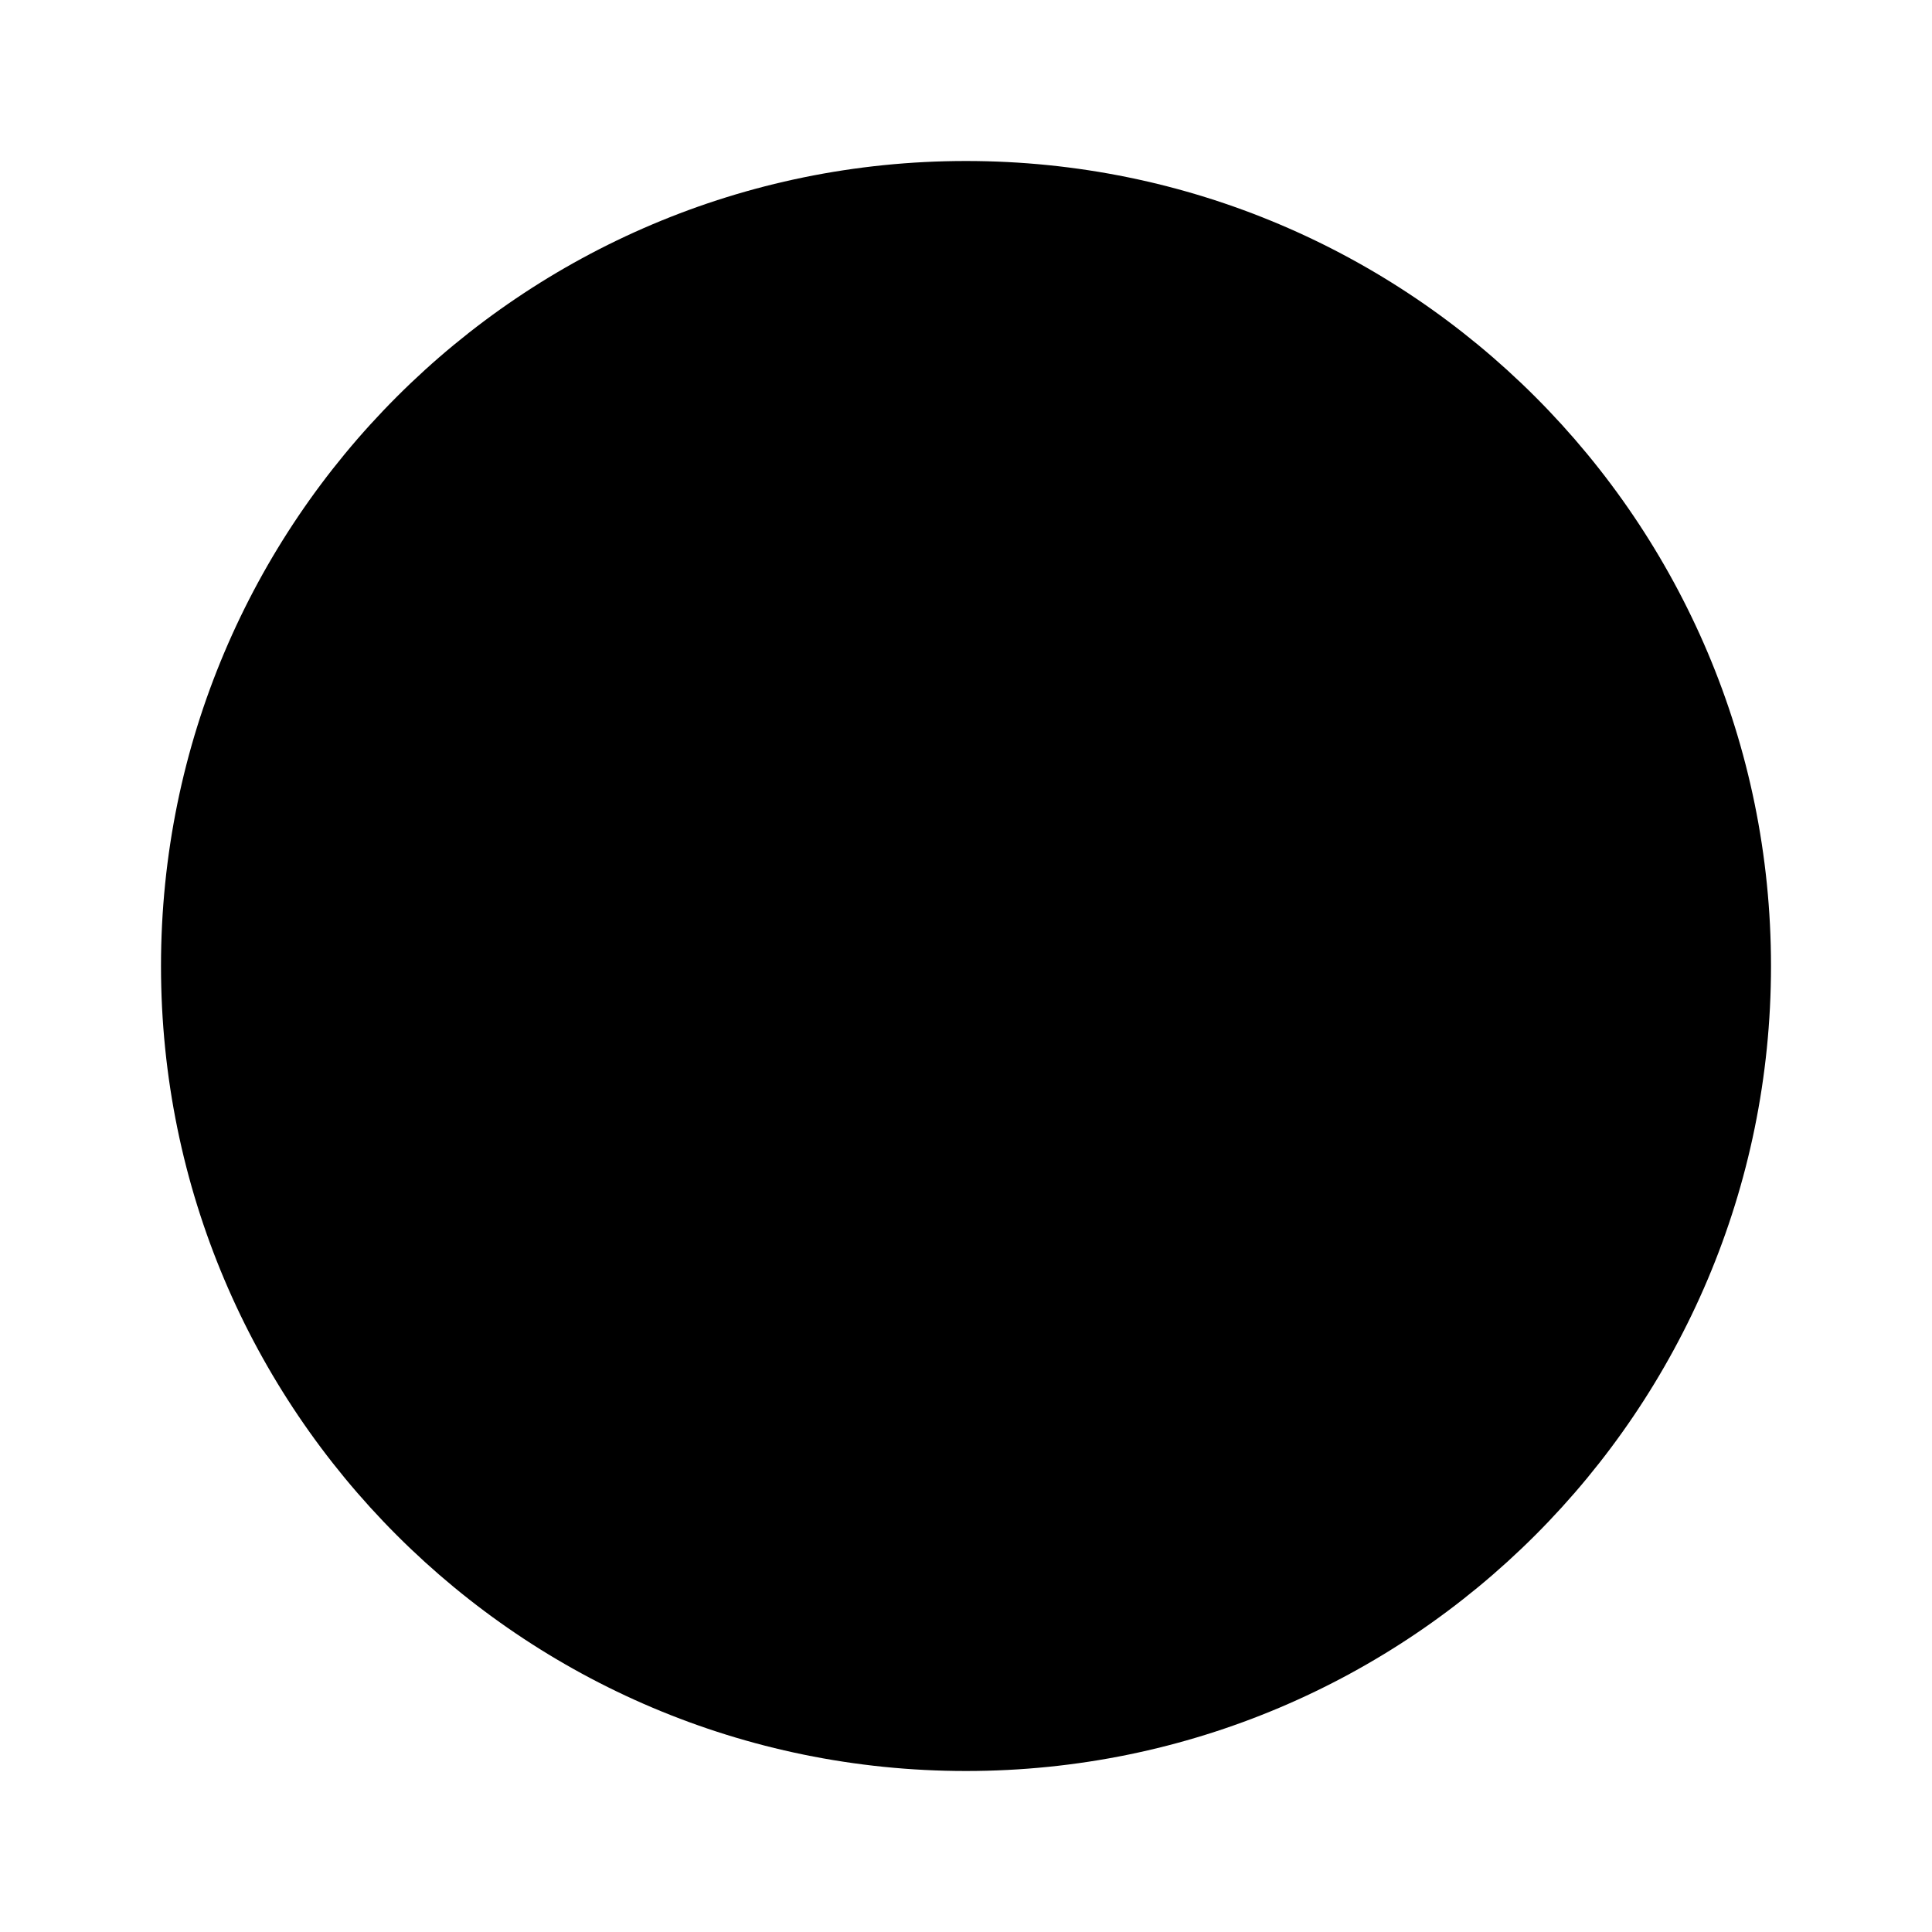
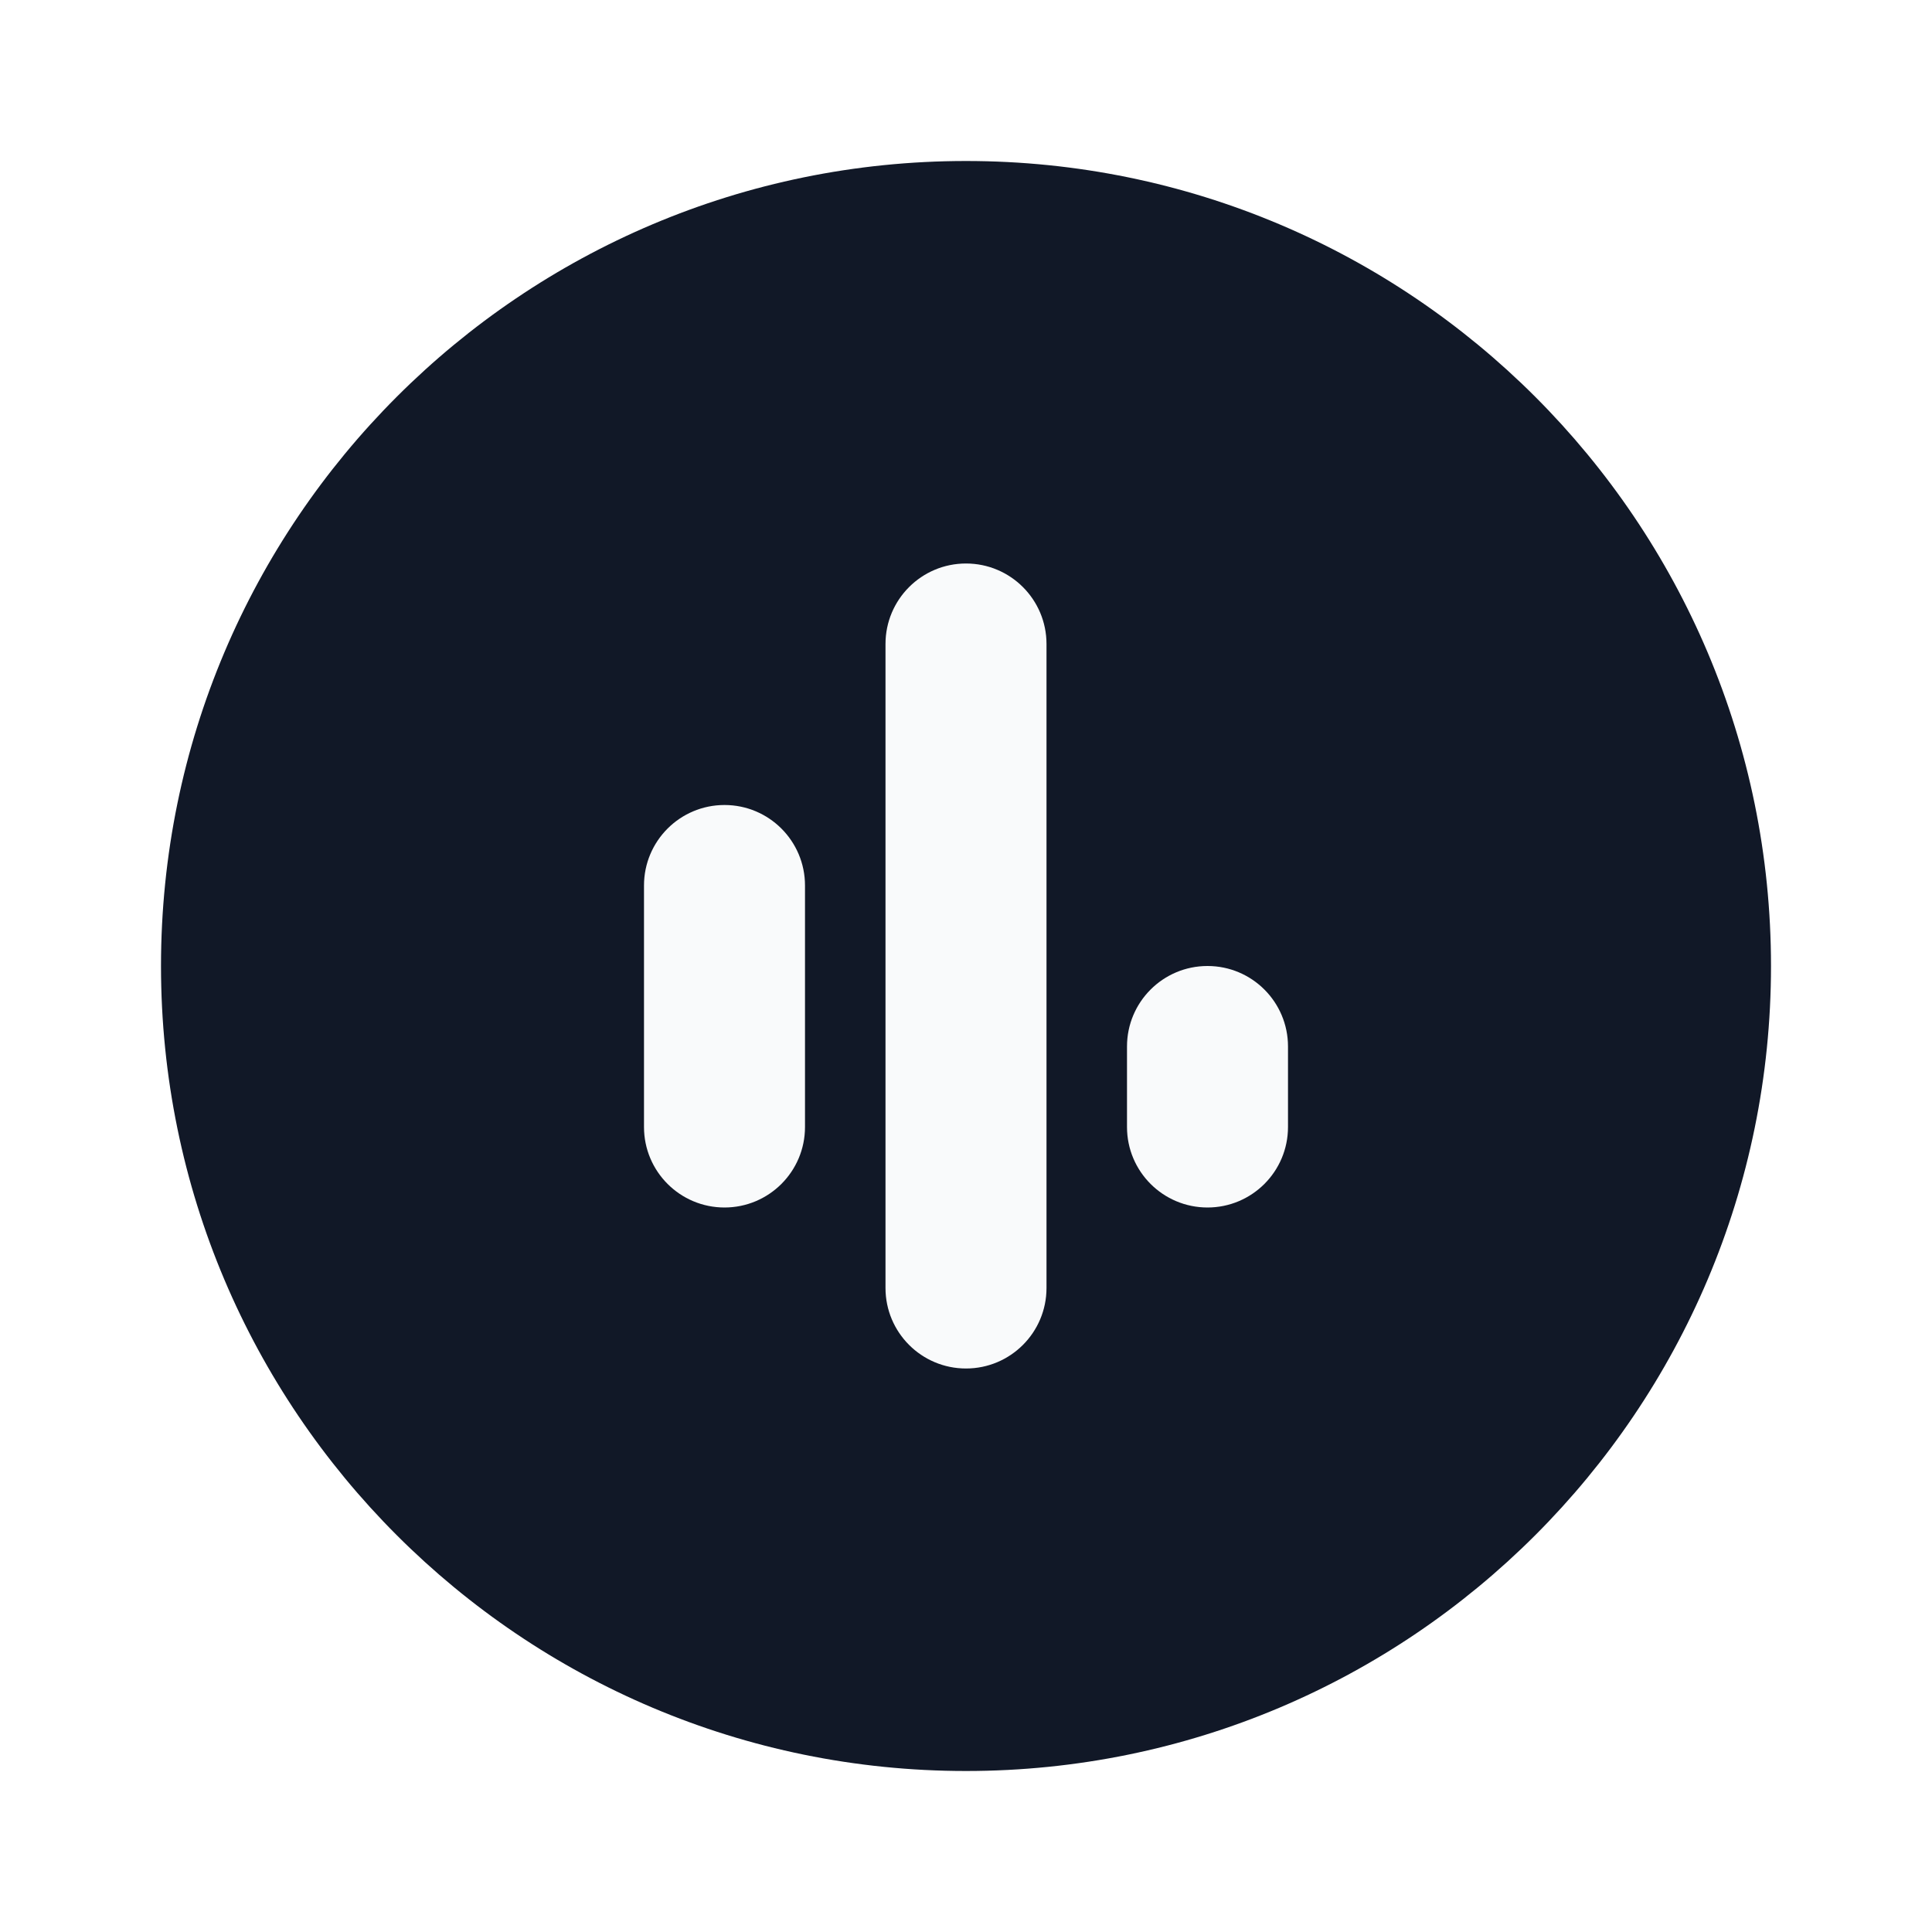
- <svg xmlns="http://www.w3.org/2000/svg" viewBox="0 0 24 24" aria-label="Opinar.ar Logo" class="h-10 w-10">
-   <circle cx="12" cy="12" r="10" fill="currentColor" class="text-primary" />
-   <rect x="8" y="10" width="2" height="5" rx="1" fill="currentColor" class="text-primary-foreground" />
-   <rect x="11" y="7" width="2" height="10" rx="1" fill="currentColor" class="text-primary-foreground" />
-   <rect x="14" y="12" width="2" height="3" rx="1" fill="currentColor" class="text-primary-foreground" />
+ <svg xmlns="http://www.w3.org/2000/svg" viewBox="0 0 24 24">
+   <circle cx="12" cy="12" r="10" fill="#111827" />
+   <rect x="8" y="10" width="2" height="5" rx="1" fill="#f9fafb" />
+   <rect x="11" y="7" width="2" height="10" rx="1" fill="#f9fafb" />
+   <rect x="14" y="12" width="2" height="3" rx="1" fill="#f9fafb" />
</svg>
